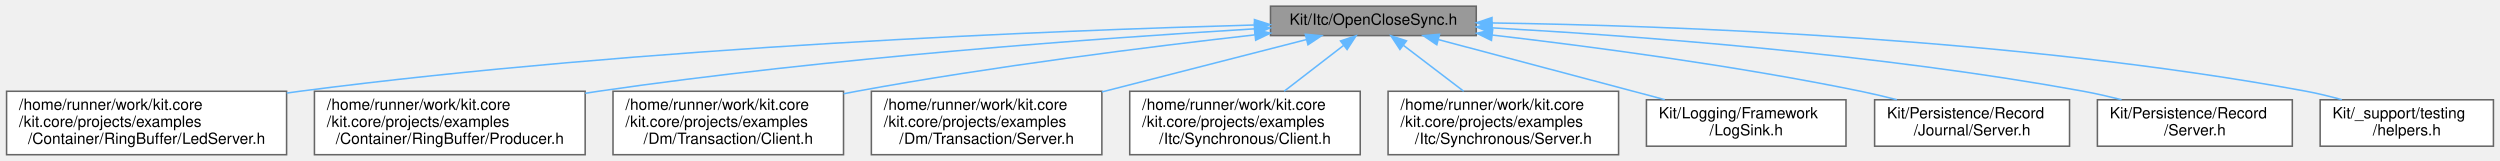
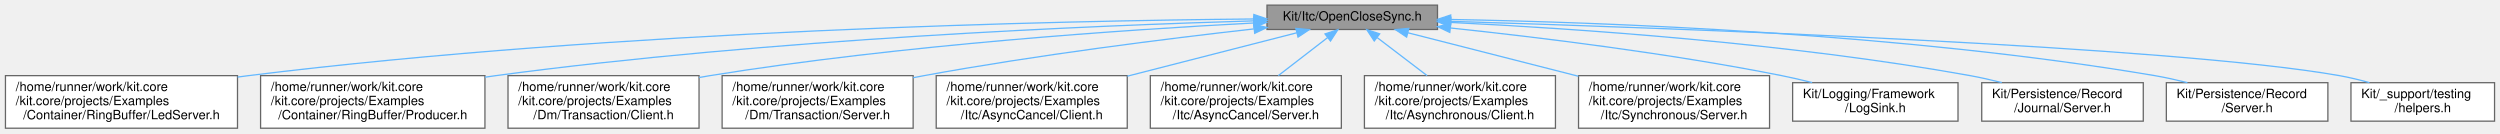
- <svg xmlns="http://www.w3.org/2000/svg" xmlns:xlink="http://www.w3.org/1999/xlink" width="1616pt" height="104pt" viewBox="0.00 0.00 1615.50 104.00">
+ <svg xmlns="http://www.w3.org/2000/svg" xmlns:xlink="http://www.w3.org/1999/xlink" width="1950pt" height="104pt" viewBox="0.00 0.00 1949.50 104.00">
  <g id="graph0" class="graph" transform="scale(1 1) rotate(0) translate(4 100)">
    <g id="Node000001" class="node">
      <g id="a_Node000001">
        <a xlink:title=" ">
-           <polygon fill="#999999" stroke="#666666" points="950,-96 817,-96 817,-77 950,-77 950,-96" />
-           <text text-anchor="middle" x="883.5" y="-84" font-family="Helvetica,sans-Serif" font-size="10.00">Kit/Itc/OpenCloseSync.h</text>
+           <polygon fill="#999999" stroke="#666666" points="1117,-96 984,-96 984,-77 1117,-77 1117,-96" />
+           <text text-anchor="middle" x="1050.5" y="-84" font-family="Helvetica,sans-Serif" font-size="10.00">Kit/Itc/OpenCloseSync.h</text>
        </a>
      </g>
    </g>
    <g id="Node000002" class="node">
      <g id="a_Node000002">
        <a xlink:href="_led_server_8h.html" target="_top" xlink:title=" ">
          <polygon fill="white" stroke="#666666" points="181,-41 0,-41 0,0 181,0 181,-41" />
          <text text-anchor="start" x="8" y="-29" font-family="Helvetica,sans-Serif" font-size="10.00">/home/runner/work/kit.core</text>
-           <text text-anchor="start" x="8" y="-18" font-family="Helvetica,sans-Serif" font-size="10.00">/kit.core/projects/examples</text>
+           <text text-anchor="start" x="8" y="-18" font-family="Helvetica,sans-Serif" font-size="10.00">/kit.core/projects/Examples</text>
          <text text-anchor="middle" x="90.5" y="-7" font-family="Helvetica,sans-Serif" font-size="10.00">/Container/RingBuffer/LedServer.h</text>
        </a>
      </g>
    </g>
    <g id="edge1_Node000001_Node000002" class="edge">
      <g id="a_edge1_Node000001_Node000002">
        <a xlink:title=" ">
-           <path fill="none" stroke="#63b8ff" d="M806.59,-83.84C678.23,-80.34 412.44,-69.98 189.5,-41 186.72,-40.64 183.9,-40.25 181.06,-39.83" />
-           <polygon fill="#63b8ff" stroke="#63b8ff" points="806.62,-87.34 816.71,-84.11 806.81,-80.35 806.62,-87.34" />
+           <path fill="none" stroke="#63b8ff" d="M973.69,-85.2C822.82,-83.81 477.38,-76.61 189.5,-41 186.72,-40.66 183.9,-40.28 181.05,-39.87" />
+           <polygon fill="#63b8ff" stroke="#63b8ff" points="973.75,-88.7 983.78,-85.29 973.81,-81.7 973.75,-88.7" />
        </a>
      </g>
    </g>
    <g id="Node000003" class="node">
      <g id="a_Node000003">
        <a xlink:href="_producer_8h.html" target="_top" xlink:title=" ">
          <polygon fill="white" stroke="#666666" points="374,-41 199,-41 199,0 374,0 374,-41" />
          <text text-anchor="start" x="207" y="-29" font-family="Helvetica,sans-Serif" font-size="10.00">/home/runner/work/kit.core</text>
-           <text text-anchor="start" x="207" y="-18" font-family="Helvetica,sans-Serif" font-size="10.00">/kit.core/projects/examples</text>
+           <text text-anchor="start" x="207" y="-18" font-family="Helvetica,sans-Serif" font-size="10.00">/kit.core/projects/Examples</text>
          <text text-anchor="middle" x="286.5" y="-7" font-family="Helvetica,sans-Serif" font-size="10.00">/Container/RingBuffer/Producer.h</text>
        </a>
      </g>
    </g>
    <g id="edge2_Node000001_Node000003" class="edge">
      <g id="a_edge2_Node000001_Node000003">
        <a xlink:title=" ">
-           <path fill="none" stroke="#63b8ff" d="M806.6,-81.35C707.99,-75.41 531.89,-62.74 382.5,-41 379.72,-40.6 376.91,-40.16 374.06,-39.71" />
-           <polygon fill="#63b8ff" stroke="#63b8ff" points="806.58,-84.85 816.77,-81.95 807,-77.86 806.58,-84.85" />
+           <path fill="none" stroke="#63b8ff" d="M973.64,-83.72C849.03,-80.09 595.39,-69.58 382.5,-41 379.72,-40.63 376.9,-40.22 374.05,-39.79" />
+           <polygon fill="#63b8ff" stroke="#63b8ff" points="973.74,-87.23 983.84,-84.01 973.94,-80.23 973.74,-87.23" />
        </a>
      </g>
    </g>
    <g id="Node000004" class="node">
      <g id="a_Node000004">
        <a xlink:href="_dm_2_transaction_2_client_8h.html" target="_top" xlink:title=" ">
          <polygon fill="white" stroke="#666666" points="541,-41 392,-41 392,0 541,0 541,-41" />
          <text text-anchor="start" x="400" y="-29" font-family="Helvetica,sans-Serif" font-size="10.00">/home/runner/work/kit.core</text>
-           <text text-anchor="start" x="400" y="-18" font-family="Helvetica,sans-Serif" font-size="10.00">/kit.core/projects/examples</text>
+           <text text-anchor="start" x="400" y="-18" font-family="Helvetica,sans-Serif" font-size="10.00">/kit.core/projects/Examples</text>
          <text text-anchor="middle" x="466.5" y="-7" font-family="Helvetica,sans-Serif" font-size="10.00">/Dm/Transaction/Client.h</text>
        </a>
      </g>
    </g>
    <g id="edge3_Node000001_Node000004" class="edge">
      <g id="a_edge3_Node000001_Node000004">
        <a xlink:title=" ">
-           <path fill="none" stroke="#63b8ff" d="M806.79,-77.45C738.87,-69.81 637.2,-57.1 549.5,-41 546.73,-40.49 543.92,-39.95 541.08,-39.39" />
-           <polygon fill="#63b8ff" stroke="#63b8ff" points="806.65,-80.96 816.97,-78.59 807.42,-74 806.65,-80.96" />
+           <path fill="none" stroke="#63b8ff" d="M973.49,-82.06C874.77,-76.88 698.54,-65 549.5,-41 546.72,-40.55 543.9,-40.06 541.06,-39.54" />
+           <polygon fill="#63b8ff" stroke="#63b8ff" points="973.51,-85.57 983.67,-82.59 973.87,-78.58 973.51,-85.57" />
        </a>
      </g>
    </g>
    <g id="Node000005" class="node">
      <g id="a_Node000005">
-         <a xlink:href="projects_2examples_2_dm_2_transaction_2_server_8h.html" target="_top" xlink:title=" ">
+         <a xlink:href="projects_2_examples_2_dm_2_transaction_2_server_8h.html" target="_top" xlink:title=" ">
          <polygon fill="white" stroke="#666666" points="708,-41 559,-41 559,0 708,0 708,-41" />
          <text text-anchor="start" x="567" y="-29" font-family="Helvetica,sans-Serif" font-size="10.00">/home/runner/work/kit.core</text>
-           <text text-anchor="start" x="567" y="-18" font-family="Helvetica,sans-Serif" font-size="10.00">/kit.core/projects/examples</text>
+           <text text-anchor="start" x="567" y="-18" font-family="Helvetica,sans-Serif" font-size="10.00">/kit.core/projects/Examples</text>
          <text text-anchor="middle" x="633.5" y="-7" font-family="Helvetica,sans-Serif" font-size="10.00">/Dm/Transaction/Server.h</text>
        </a>
      </g>
    </g>
    <g id="edge4_Node000001_Node000005" class="edge">
      <g id="a_edge4_Node000001_Node000005">
        <a xlink:title=" ">
-           <path fill="none" stroke="#63b8ff" d="M840.25,-74.43C803.92,-65.13 751.16,-51.62 708.04,-40.58" />
-           <polygon fill="#63b8ff" stroke="#63b8ff" points="839.49,-77.85 850.04,-76.94 841.22,-71.06 839.49,-77.85" />
+           <path fill="none" stroke="#63b8ff" d="M973.79,-77.45C905.87,-69.81 804.2,-57.1 716.5,-41 713.73,-40.49 710.92,-39.95 708.08,-39.39" />
+           <polygon fill="#63b8ff" stroke="#63b8ff" points="973.65,-80.96 983.97,-78.59 974.42,-74 973.65,-80.96" />
        </a>
      </g>
    </g>
    <g id="Node000006" class="node">
      <g id="a_Node000006">
-         <a xlink:href="_itc_2_synchronous_2_client_8h.html" target="_top" xlink:title=" ">
+         <a xlink:href="_itc_2_async_cancel_2_client_8h.html" target="_top" xlink:title=" ">
          <polygon fill="white" stroke="#666666" points="875,-41 726,-41 726,0 875,0 875,-41" />
          <text text-anchor="start" x="734" y="-29" font-family="Helvetica,sans-Serif" font-size="10.00">/home/runner/work/kit.core</text>
-           <text text-anchor="start" x="734" y="-18" font-family="Helvetica,sans-Serif" font-size="10.00">/kit.core/projects/examples</text>
-           <text text-anchor="middle" x="800.5" y="-7" font-family="Helvetica,sans-Serif" font-size="10.00">/Itc/Synchronous/Client.h</text>
+           <text text-anchor="start" x="734" y="-18" font-family="Helvetica,sans-Serif" font-size="10.00">/kit.core/projects/Examples</text>
+           <text text-anchor="middle" x="800.5" y="-7" font-family="Helvetica,sans-Serif" font-size="10.00">/Itc/AsyncCancel/Client.h</text>
        </a>
      </g>
    </g>
    <g id="edge5_Node000001_Node000006" class="edge">
      <g id="a_edge5_Node000001_Node000006">
        <a xlink:title=" ">
-           <path fill="none" stroke="#63b8ff" d="M864.27,-70.67C852.83,-61.85 838.18,-50.55 825.8,-41.01" />
-           <polygon fill="#63b8ff" stroke="#63b8ff" points="862.25,-73.53 872.31,-76.87 866.52,-67.99 862.25,-73.53" />
+           <path fill="none" stroke="#63b8ff" d="M1007.25,-74.43C970.92,-65.13 918.16,-51.62 875.04,-40.58" />
+           <polygon fill="#63b8ff" stroke="#63b8ff" points="1006.49,-77.85 1017.04,-76.94 1008.22,-71.06 1006.49,-77.85" />
        </a>
      </g>
    </g>
    <g id="Node000007" class="node">
      <g id="a_Node000007">
-         <a xlink:href="projects_2examples_2_itc_2_synchronous_2_server_8h.html" target="_top" xlink:title=" ">
+         <a xlink:href="projects_2_examples_2_itc_2_async_cancel_2_server_8h.html" target="_top" xlink:title=" ">
          <polygon fill="white" stroke="#666666" points="1042,-41 893,-41 893,0 1042,0 1042,-41" />
          <text text-anchor="start" x="901" y="-29" font-family="Helvetica,sans-Serif" font-size="10.00">/home/runner/work/kit.core</text>
-           <text text-anchor="start" x="901" y="-18" font-family="Helvetica,sans-Serif" font-size="10.00">/kit.core/projects/examples</text>
-           <text text-anchor="middle" x="967.5" y="-7" font-family="Helvetica,sans-Serif" font-size="10.00">/Itc/Synchronous/Server.h</text>
+           <text text-anchor="start" x="901" y="-18" font-family="Helvetica,sans-Serif" font-size="10.00">/kit.core/projects/Examples</text>
+           <text text-anchor="middle" x="967.5" y="-7" font-family="Helvetica,sans-Serif" font-size="10.00">/Itc/AsyncCancel/Server.h</text>
        </a>
      </g>
    </g>
    <g id="edge6_Node000001_Node000007" class="edge">
      <g id="a_edge6_Node000001_Node000007">
        <a xlink:title=" ">
-           <path fill="none" stroke="#63b8ff" d="M902.96,-70.67C914.54,-61.85 929.37,-50.55 941.89,-41.01" />
-           <polygon fill="#63b8ff" stroke="#63b8ff" points="900.66,-68.02 894.83,-76.87 904.9,-73.59 900.66,-68.02" />
+           <path fill="none" stroke="#63b8ff" d="M1031.27,-70.67C1019.83,-61.85 1005.18,-50.55 992.8,-41.01" />
+           <polygon fill="#63b8ff" stroke="#63b8ff" points="1029.25,-73.53 1039.31,-76.87 1033.52,-67.99 1029.25,-73.53" />
        </a>
      </g>
    </g>
    <g id="Node000008" class="node">
      <g id="a_Node000008">
-         <a xlink:href="_log_sink_8h.html" target="_top" xlink:title=" ">
-           <polygon fill="white" stroke="#666666" points="1189,-35.5 1060,-35.5 1060,-5.5 1189,-5.5 1189,-35.5" />
-           <text text-anchor="start" x="1068" y="-23.5" font-family="Helvetica,sans-Serif" font-size="10.00">Kit/Logging/Framework</text>
-           <text text-anchor="middle" x="1124.5" y="-12.5" font-family="Helvetica,sans-Serif" font-size="10.00">/LogSink.h</text>
+         <a xlink:href="_itc_2_asynchronous_2_client_8h.html" target="_top" xlink:title=" ">
+           <polygon fill="white" stroke="#666666" points="1209,-41 1060,-41 1060,0 1209,0 1209,-41" />
+           <text text-anchor="start" x="1068" y="-29" font-family="Helvetica,sans-Serif" font-size="10.00">/home/runner/work/kit.core</text>
+           <text text-anchor="start" x="1068" y="-18" font-family="Helvetica,sans-Serif" font-size="10.00">/kit.core/projects/Examples</text>
+           <text text-anchor="middle" x="1134.5" y="-7" font-family="Helvetica,sans-Serif" font-size="10.00">/Itc/Asynchronous/Client.h</text>
        </a>
      </g>
    </g>
    <g id="edge7_Node000001_Node000008" class="edge">
      <g id="a_edge7_Node000001_Node000008">
        <a xlink:title=" ">
-           <path fill="none" stroke="#63b8ff" d="M925.75,-74.33C959.73,-65.35 1008.69,-52.39 1051.5,-41 1058.09,-39.25 1065.02,-37.4 1071.87,-35.57" />
-           <polygon fill="#63b8ff" stroke="#63b8ff" points="924.49,-71.05 915.71,-76.99 926.27,-77.82 924.49,-71.05" />
+           <path fill="none" stroke="#63b8ff" d="M1069.96,-70.67C1081.54,-61.85 1096.37,-50.55 1108.89,-41.01" />
+           <polygon fill="#63b8ff" stroke="#63b8ff" points="1067.66,-68.02 1061.83,-76.87 1071.9,-73.59 1067.66,-68.02" />
        </a>
      </g>
    </g>
    <g id="Node000009" class="node">
      <g id="a_Node000009">
-         <a xlink:href="src_2_kit_2_persistence_2_record_2_journal_2_server_8h.html" target="_top" xlink:title=" ">
-           <polygon fill="white" stroke="#666666" points="1333.5,-35.5 1207.5,-35.5 1207.5,-5.5 1333.5,-5.5 1333.5,-35.5" />
-           <text text-anchor="start" x="1215.5" y="-23.5" font-family="Helvetica,sans-Serif" font-size="10.00">Kit/Persistence/Record</text>
-           <text text-anchor="middle" x="1270.5" y="-12.5" font-family="Helvetica,sans-Serif" font-size="10.00">/Journal/Server.h</text>
+         <a xlink:href="projects_2_examples_2_itc_2_synchronous_2_server_8h.html" target="_top" xlink:title=" ">
+           <polygon fill="white" stroke="#666666" points="1376,-41 1227,-41 1227,0 1376,0 1376,-41" />
+           <text text-anchor="start" x="1235" y="-29" font-family="Helvetica,sans-Serif" font-size="10.00">/home/runner/work/kit.core</text>
+           <text text-anchor="start" x="1235" y="-18" font-family="Helvetica,sans-Serif" font-size="10.00">/kit.core/projects/Examples</text>
+           <text text-anchor="middle" x="1301.5" y="-7" font-family="Helvetica,sans-Serif" font-size="10.00">/Itc/Synchronous/Server.h</text>
        </a>
      </g>
    </g>
    <g id="edge8_Node000001_Node000009" class="edge">
      <g id="a_edge8_Node000001_Node000009">
        <a xlink:title=" ">
-           <path fill="none" stroke="#63b8ff" d="M960.3,-77.35C1024.37,-69.91 1117.87,-57.55 1198.5,-41 1206.11,-39.44 1214.11,-37.54 1221.9,-35.54" />
-           <polygon fill="#63b8ff" stroke="#63b8ff" points="959.82,-73.88 950.28,-78.5 960.62,-80.84 959.82,-73.88" />
+           <path fill="none" stroke="#63b8ff" d="M1093.94,-74.42C1130.49,-65.1 1183.59,-51.57 1226.92,-40.52" />
+           <polygon fill="#63b8ff" stroke="#63b8ff" points="1092.92,-71.07 1084.09,-76.94 1094.65,-77.86 1092.92,-71.07" />
        </a>
      </g>
    </g>
    <g id="Node000010" class="node">
      <g id="a_Node000010">
-         <a xlink:href="src_2_kit_2_persistence_2_record_2_server_8h.html" target="_top" xlink:title=" ">
-           <polygon fill="white" stroke="#666666" points="1477.5,-35.5 1351.5,-35.5 1351.5,-5.5 1477.5,-5.5 1477.5,-35.5" />
-           <text text-anchor="start" x="1359.5" y="-23.5" font-family="Helvetica,sans-Serif" font-size="10.00">Kit/Persistence/Record</text>
-           <text text-anchor="middle" x="1414.5" y="-12.5" font-family="Helvetica,sans-Serif" font-size="10.00">/Server.h</text>
+         <a xlink:href="_log_sink_8h.html" target="_top" xlink:title=" ">
+           <polygon fill="white" stroke="#666666" points="1523,-35.5 1394,-35.5 1394,-5.5 1523,-5.5 1523,-35.5" />
+           <text text-anchor="start" x="1402" y="-23.5" font-family="Helvetica,sans-Serif" font-size="10.00">Kit/Logging/Framework</text>
+           <text text-anchor="middle" x="1458.5" y="-12.5" font-family="Helvetica,sans-Serif" font-size="10.00">/LogSink.h</text>
        </a>
      </g>
    </g>
    <g id="edge9_Node000001_Node000010" class="edge">
      <g id="a_edge9_Node000001_Node000010">
        <a xlink:title=" ">
-           <path fill="none" stroke="#63b8ff" d="M960.13,-82.01C1051.7,-76.93 1209.27,-65.32 1342.5,-41 1350.53,-39.53 1358.96,-37.61 1367.12,-35.54" />
-           <polygon fill="#63b8ff" stroke="#63b8ff" points="959.91,-78.51 950.11,-82.55 960.29,-85.5 959.91,-78.51" />
+           <path fill="none" stroke="#63b8ff" d="M1127.25,-78.15C1195.45,-70.95 1297.66,-58.49 1385.5,-41 1393.22,-39.46 1401.33,-37.58 1409.22,-35.59" />
+           <polygon fill="#63b8ff" stroke="#63b8ff" points="1126.6,-74.7 1117.02,-79.22 1127.33,-81.66 1126.6,-74.7" />
        </a>
      </g>
    </g>
    <g id="Node000011" class="node">
      <g id="a_Node000011">
-         <a xlink:href="helpers_8h.html" target="_top" xlink:title="This file defines helper functions/interface for writing unit tests.">
-           <polygon fill="white" stroke="#666666" points="1607.5,-35.5 1495.5,-35.5 1495.5,-5.5 1607.5,-5.5 1607.5,-35.5" />
-           <text text-anchor="start" x="1503.5" y="-23.5" font-family="Helvetica,sans-Serif" font-size="10.00">Kit/_support/testing</text>
-           <text text-anchor="middle" x="1551.5" y="-12.5" font-family="Helvetica,sans-Serif" font-size="10.00">/helpers.h</text>
+         <a xlink:href="src_2_kit_2_persistence_2_record_2_journal_2_server_8h.html" target="_top" xlink:title=" ">
+           <polygon fill="white" stroke="#666666" points="1667.5,-35.5 1541.5,-35.5 1541.5,-5.5 1667.5,-5.5 1667.5,-35.5" />
+           <text text-anchor="start" x="1549.5" y="-23.5" font-family="Helvetica,sans-Serif" font-size="10.00">Kit/Persistence/Record</text>
+           <text text-anchor="middle" x="1604.5" y="-12.5" font-family="Helvetica,sans-Serif" font-size="10.00">/Journal/Server.h</text>
        </a>
      </g>
    </g>
    <g id="edge10_Node000001_Node000011" class="edge">
      <g id="a_edge10_Node000001_Node000011">
        <a xlink:title=" ">
-           <path fill="none" stroke="#63b8ff" d="M960.26,-85.16C1075.5,-83.46 1299.62,-75.5 1486.5,-41 1494.03,-39.61 1501.93,-37.67 1509.52,-35.55" />
-           <polygon fill="#63b8ff" stroke="#63b8ff" points="960.08,-81.66 950.13,-85.3 960.18,-88.66 960.08,-81.66" />
+           <path fill="none" stroke="#63b8ff" d="M1127.42,-82.49C1223.02,-77.81 1390.86,-66.52 1532.5,-41 1540.53,-39.55 1548.97,-37.64 1557.13,-35.57" />
+           <polygon fill="#63b8ff" stroke="#63b8ff" points="1127.08,-79 1117.26,-82.97 1127.42,-85.99 1127.08,-79" />
+         </a>
+       </g>
+     </g>
+     <g id="Node000012" class="node">
+       <g id="a_Node000012">
+         <a xlink:href="src_2_kit_2_persistence_2_record_2_server_8h.html" target="_top" xlink:title=" ">
+           <polygon fill="white" stroke="#666666" points="1811.5,-35.5 1685.5,-35.5 1685.5,-5.5 1811.5,-5.5 1811.5,-35.5" />
+           <text text-anchor="start" x="1693.5" y="-23.5" font-family="Helvetica,sans-Serif" font-size="10.00">Kit/Persistence/Record</text>
+           <text text-anchor="middle" x="1748.5" y="-12.5" font-family="Helvetica,sans-Serif" font-size="10.00">/Server.h</text>
+         </a>
+       </g>
+     </g>
+     <g id="edge11_Node000001_Node000012" class="edge">
+       <g id="a_edge11_Node000001_Node000012">
+         <a xlink:title=" ">
+           <path fill="none" stroke="#63b8ff" d="M1127.32,-84.81C1245.95,-82.67 1480.52,-74.18 1676.5,-41 1684.8,-39.59 1693.53,-37.65 1701.93,-35.52" />
+           <polygon fill="#63b8ff" stroke="#63b8ff" points="1127.19,-81.31 1117.25,-84.98 1127.31,-88.31 1127.19,-81.31" />
+         </a>
+       </g>
+     </g>
+     <g id="Node000013" class="node">
+       <g id="a_Node000013">
+         <a xlink:href="helpers_8h.html" target="_top" xlink:title="This file defines helper functions/interface for writing unit tests.">
+           <polygon fill="white" stroke="#666666" points="1941.5,-35.5 1829.5,-35.5 1829.5,-5.5 1941.5,-5.5 1941.5,-35.5" />
+           <text text-anchor="start" x="1837.5" y="-23.5" font-family="Helvetica,sans-Serif" font-size="10.00">Kit/_support/testing</text>
+           <text text-anchor="middle" x="1885.5" y="-12.5" font-family="Helvetica,sans-Serif" font-size="10.00">/helpers.h</text>
+         </a>
+       </g>
+     </g>
+     <g id="edge12_Node000001_Node000013" class="edge">
+       <g id="a_edge12_Node000001_Node000013">
+         <a xlink:title=" ">
+           <path fill="none" stroke="#63b8ff" d="M1127.37,-83.34C1295.02,-78.26 1689,-64.2 1820.5,-41 1828.16,-39.65 1836.19,-37.7 1843.89,-35.55" />
+           <polygon fill="#63b8ff" stroke="#63b8ff" points="1127.03,-79.85 1117.14,-83.65 1127.24,-86.85 1127.03,-79.85" />
        </a>
      </g>
    </g>
  </g>
</svg>
